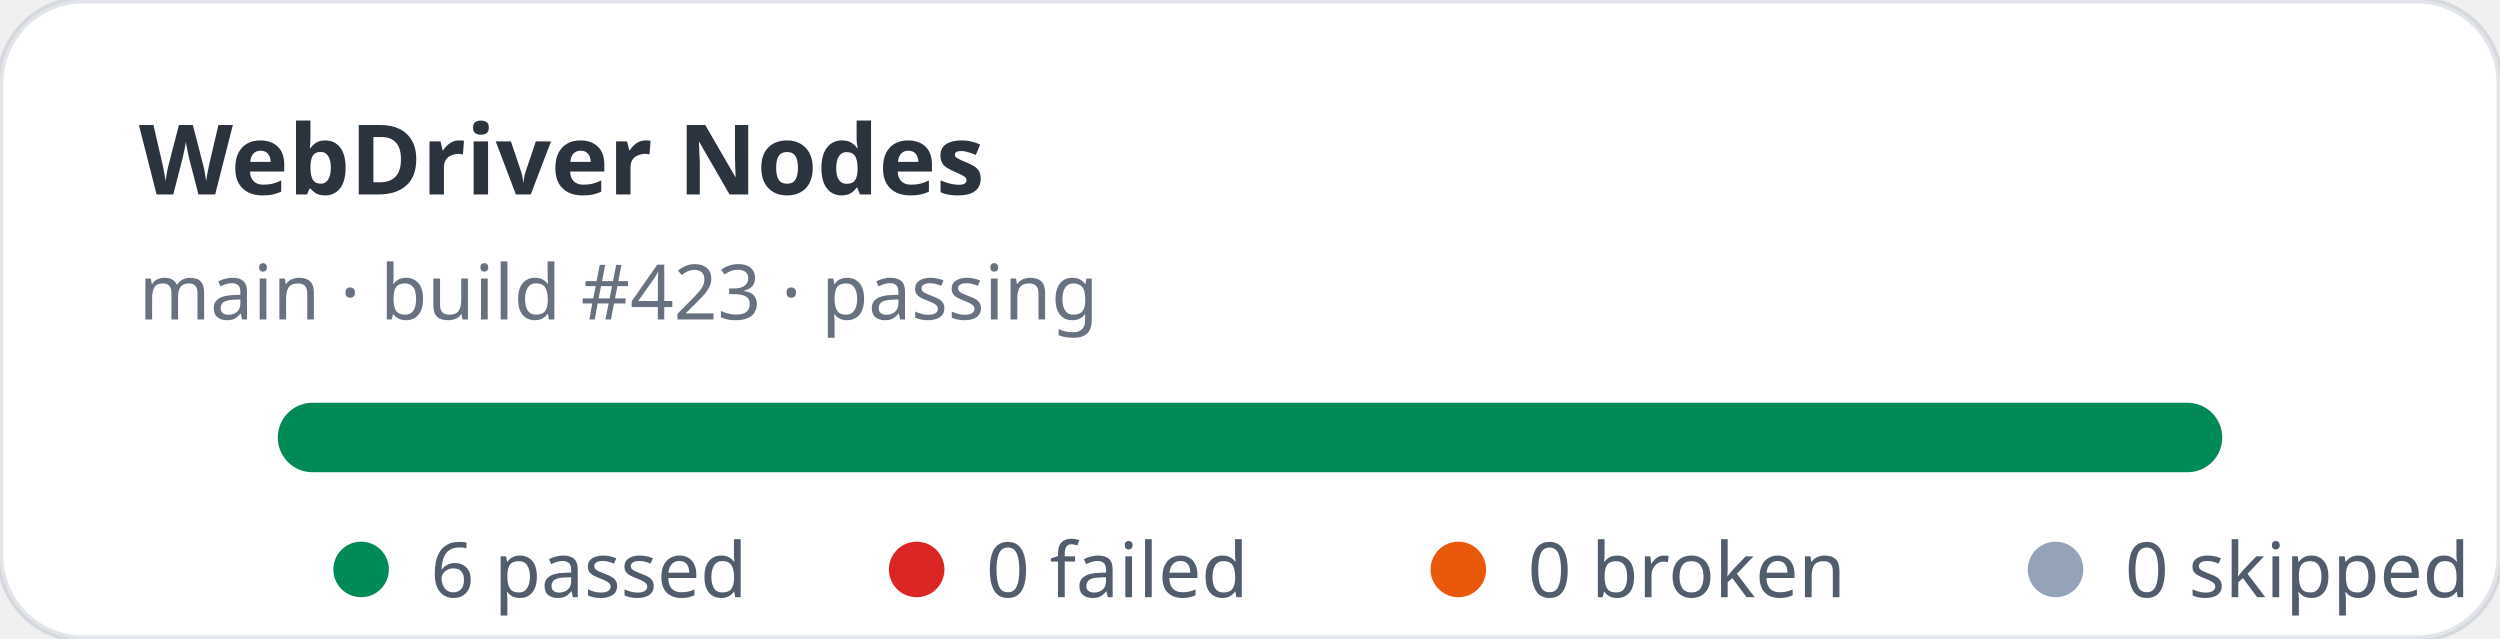
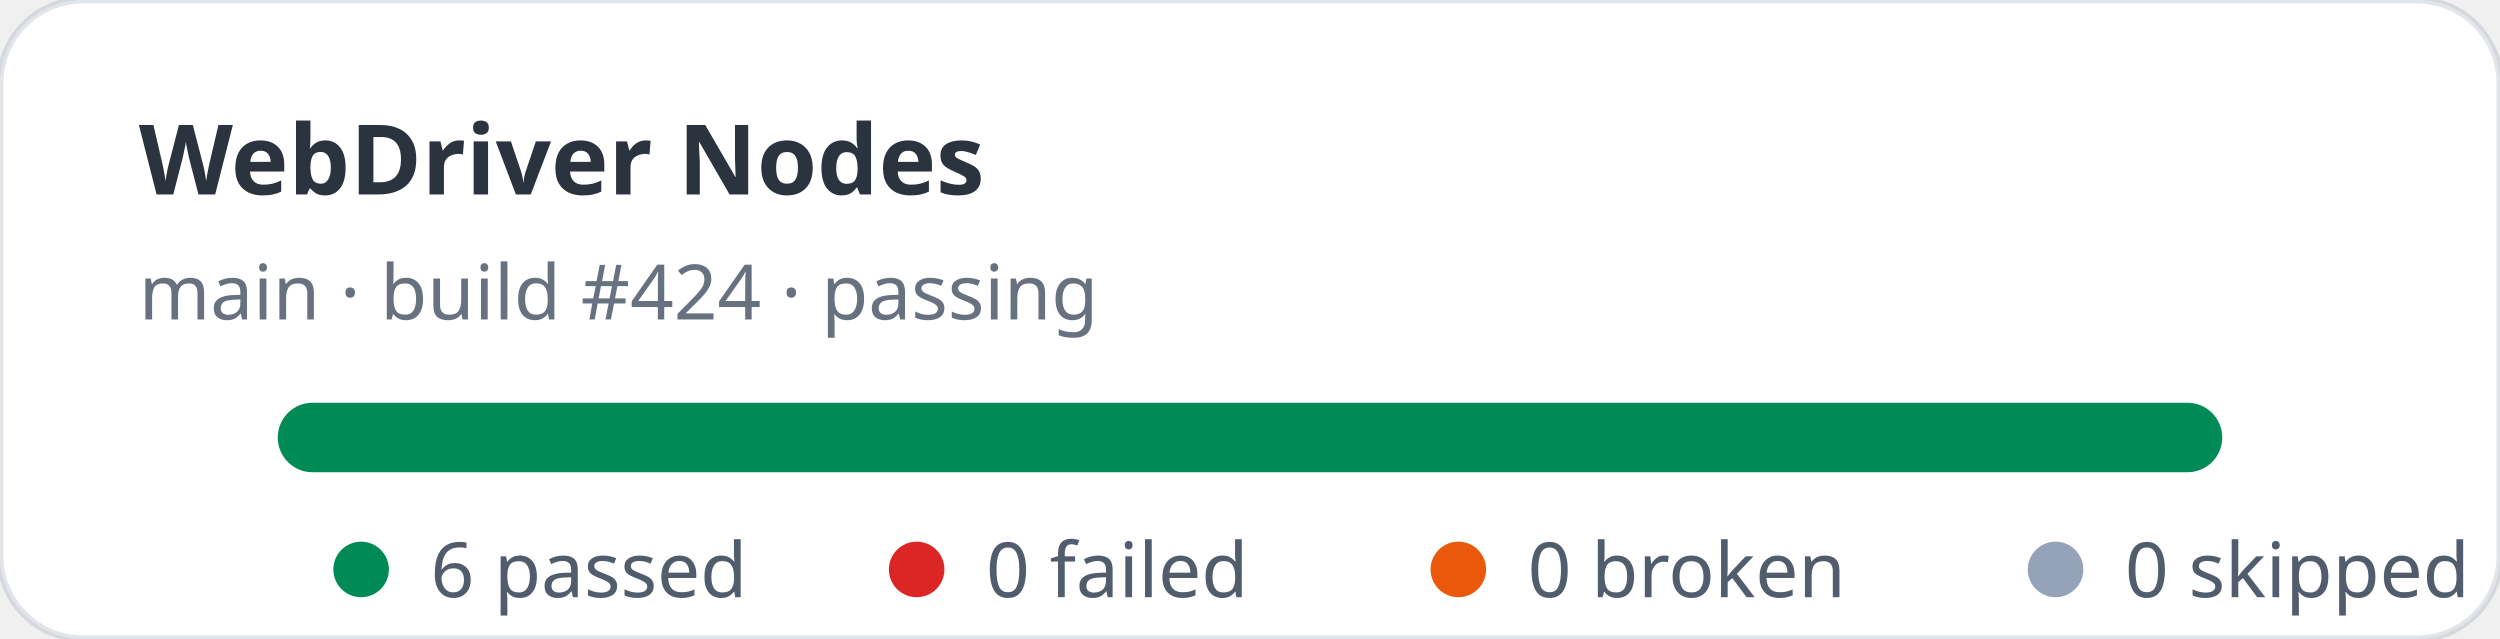
<svg xmlns="http://www.w3.org/2000/svg" width="360" height="92" viewBox="0 0 360 92" role="img" aria-label="WebDriver Nodes stats: 6 passed, 0 failed">
  <rect width="360" height="92" rx="12" fill="#ffffff" stroke="rgba(11,48,86,0.12)" />
  <text x="20" y="28" fill="rgba(1,10,24,0.83)" font-family="ui-sans-serif,system-ui,sans-serif" font-size="14" font-weight="700">WebDriver Nodes</text>
-   <text x="20" y="46" fill="rgba(2,19,44,0.6)" font-family="ui-sans-serif,system-ui,sans-serif" font-size="11">main · build #423 · passing</text>
+   <text x="20" y="46" fill="rgba(2,19,44,0.6)" font-family="ui-sans-serif,system-ui,sans-serif" font-size="11">main · build #424 · passing</text>
  <rect x="40" y="58" width="280" height="10" rx="5" fill="#e2e8f0" />
  <rect x="40" y="58" width="280" height="10" rx="5" fill="#008a56" />
  <g font-family="ui-sans-serif,system-ui,sans-serif" font-size="11" fill="rgba(1,18,40,0.68)">
    <circle cx="52" cy="82" r="4" fill="#008a56" />
    <text x="62" y="86">6 passed</text>
    <circle cx="132" cy="82" r="4" fill="#dc2626" />
    <text x="142" y="86">0 failed</text>
    <circle cx="210" cy="82" r="4" fill="#ea580c" />
    <text x="220" y="86">0 broken</text>
    <circle cx="296" cy="82" r="4" fill="#94a3b8" />
    <text x="306" y="86">0 skipped</text>
  </g>
</svg>
